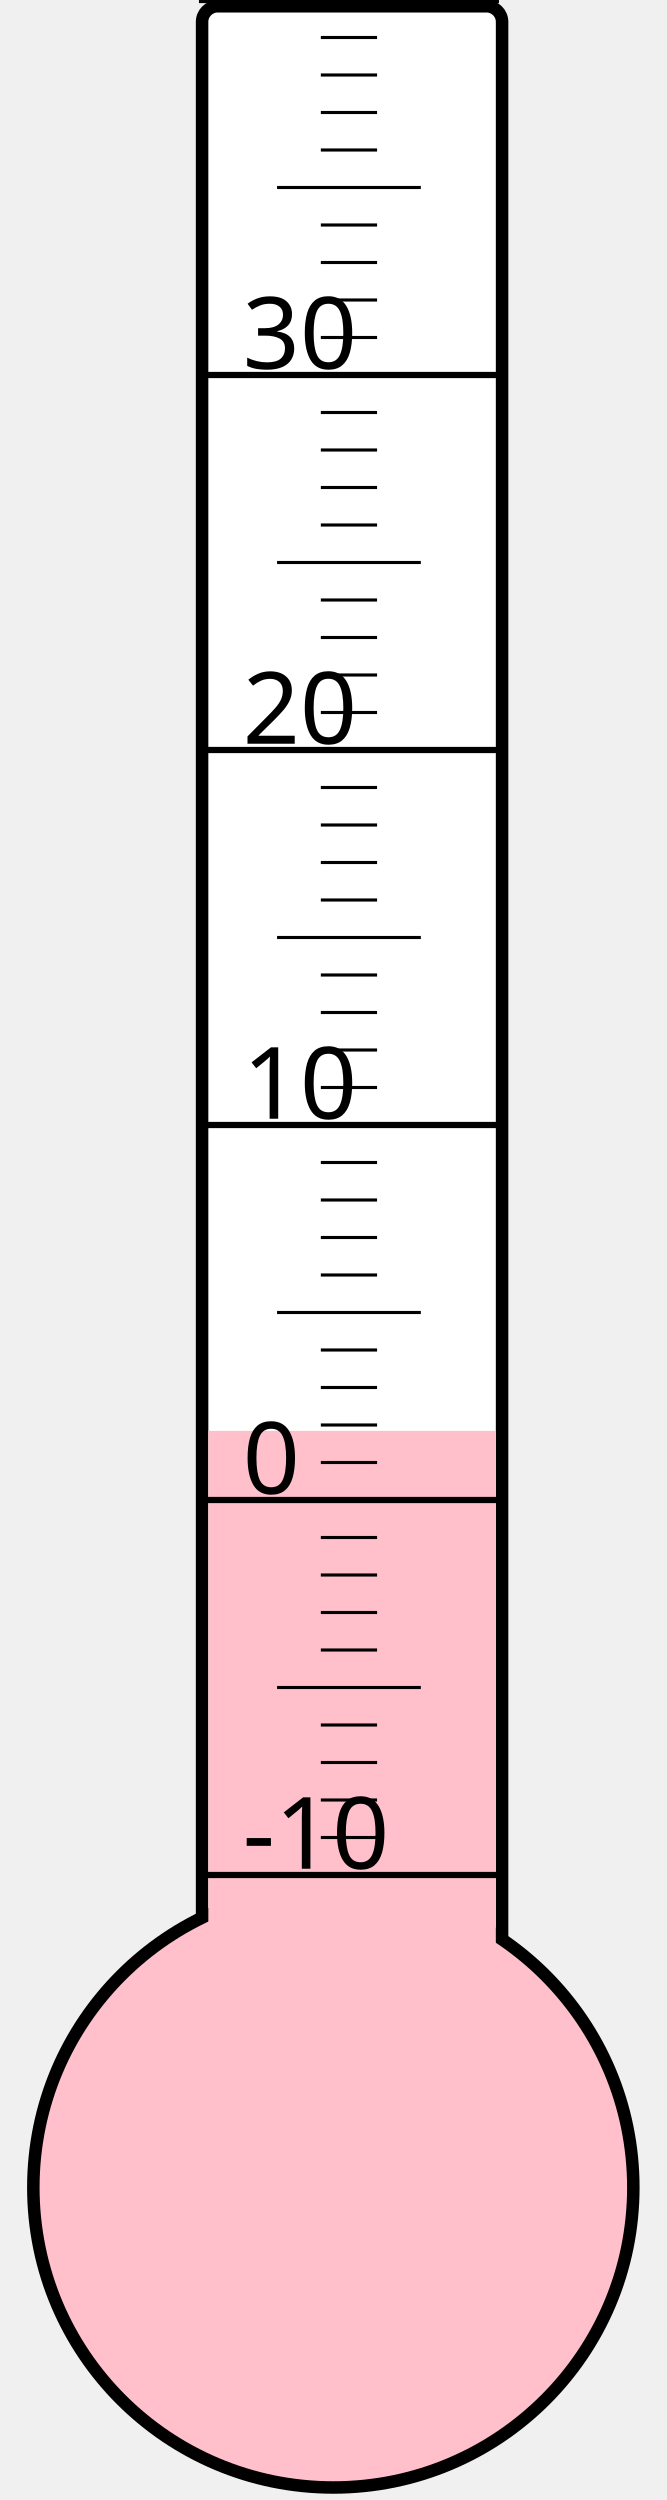
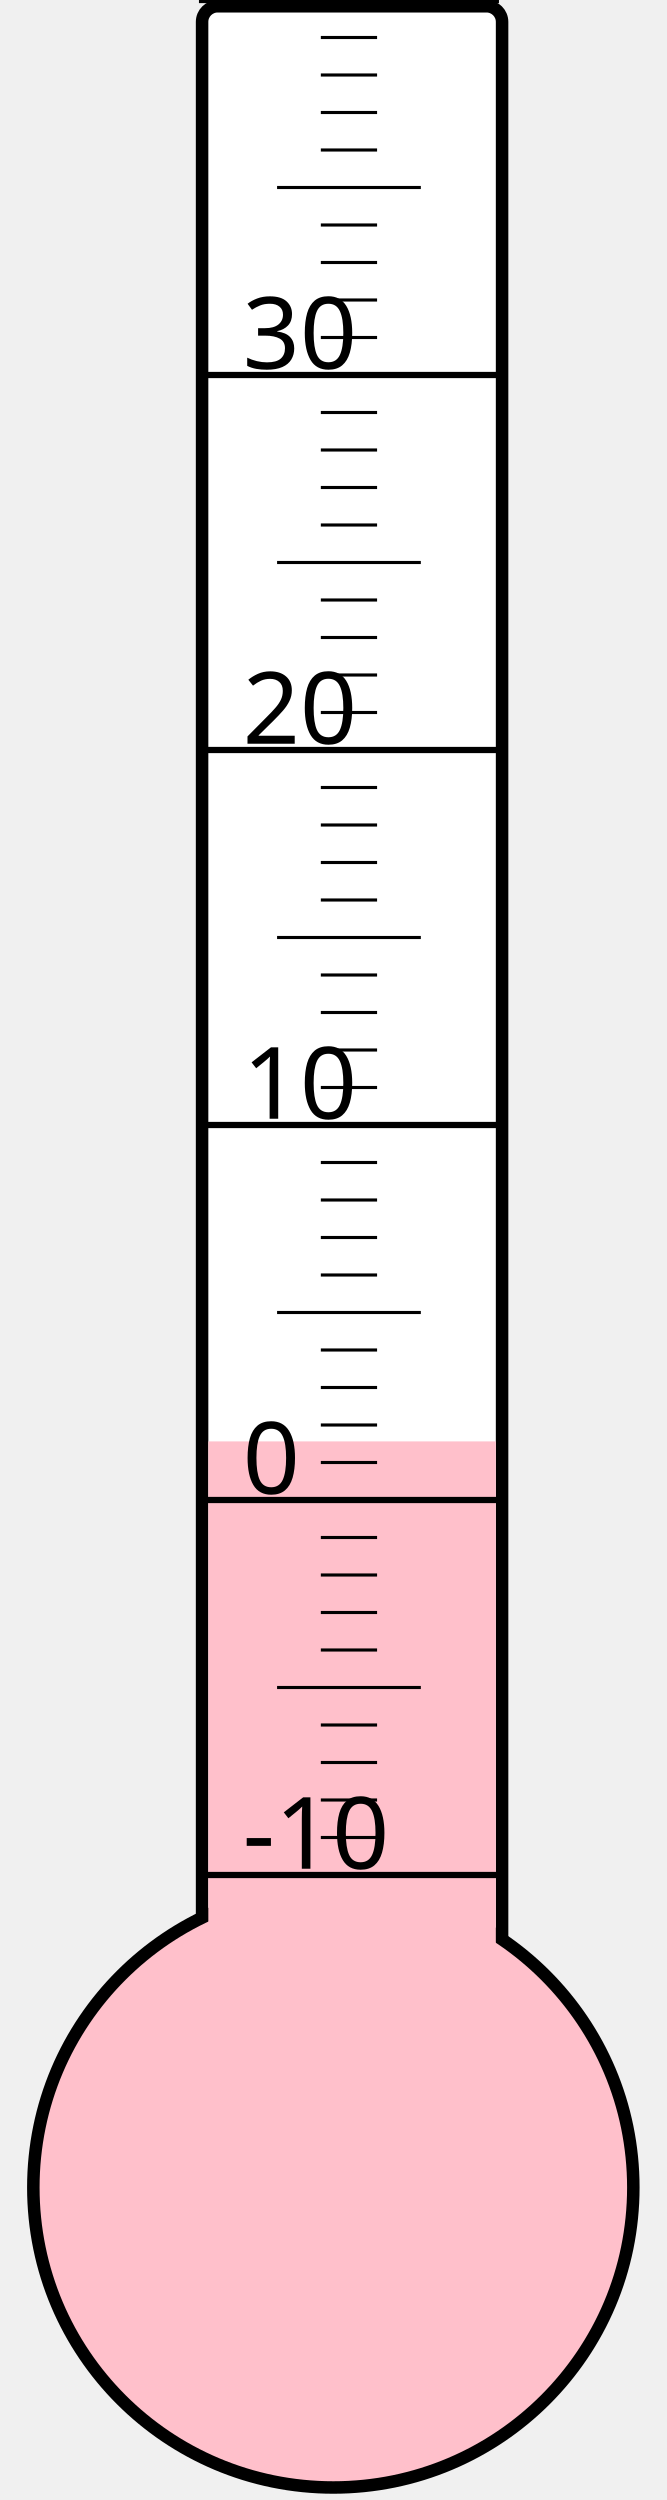
<svg xmlns="http://www.w3.org/2000/svg" width="40px" height="150px" viewBox="0 0 200 800">
  <rect width="200" height="800" x="0" y="0" style="fill: #ffffeb; fill-opacity: 0;" />
  <rect width="96" height="680" x="58" y="2" rx="5" ry="5" style="fill: white; fill-opacity: 1; stroke: black; stroke-width: 4;" />
  <circle cx="100" cy="700" r="96" style="fill: pink; stroke: black; stroke-width: 4;" />
-   <rect width="92" height="242.125" x="60" y="457.875" style="fill: pink; fill-opacity: 1; stroke-width: 0;" />
+   <rect width="92" height="238.75" x="60" y="461.25" style="fill: pink; fill-opacity: 1; stroke-width: 0;" />
  <text x="71" y="598" style="font-family: sans-serif; font-size: 24pt;">-10</text>
  <text x="71" y="478" style="font-family: sans-serif; font-size: 24pt;">0</text>
  <text x="71" y="358" style="font-family: sans-serif; font-size: 24pt;">10</text>
  <text x="71" y="238" style="font-family: sans-serif; font-size: 24pt;">20</text>
  <text x="71" y="118" style="font-family: sans-serif; font-size: 24pt;">30</text>
  <g style="stroke: black;">
    <line x1="57" y1="600" x2="153" y2="600" style="stroke-width: 2;" />
    <line x1="96" y1="588" x2="114" y2="588" style="stroke-width: 1;" />
    <line x1="96" y1="576" x2="114" y2="576" style="stroke-width: 1;" />
    <line x1="96" y1="564" x2="114" y2="564" style="stroke-width: 1;" />
    <line x1="96" y1="552" x2="114" y2="552" style="stroke-width: 1;" />
    <line x1="82" y1="540" x2="128" y2="540" style="stroke-width: 1;" />
    <line x1="96" y1="528" x2="114" y2="528" style="stroke-width: 1;" />
    <line x1="96" y1="516" x2="114" y2="516" style="stroke-width: 1;" />
    <line x1="96" y1="504" x2="114" y2="504" style="stroke-width: 1;" />
    <line x1="96" y1="492" x2="114" y2="492" style="stroke-width: 1;" />
    <line x1="57" y1="480" x2="153" y2="480" style="stroke-width: 2;" />
    <line x1="96" y1="468" x2="114" y2="468" style="stroke-width: 1;" />
    <line x1="96" y1="456" x2="114" y2="456" style="stroke-width: 1;" />
    <line x1="96" y1="444" x2="114" y2="444" style="stroke-width: 1;" />
    <line x1="96" y1="432" x2="114" y2="432" style="stroke-width: 1;" />
    <line x1="82" y1="420" x2="128" y2="420" style="stroke-width: 1;" />
    <line x1="96" y1="408" x2="114" y2="408" style="stroke-width: 1;" />
    <line x1="96" y1="396" x2="114" y2="396" style="stroke-width: 1;" />
    <line x1="96" y1="384" x2="114" y2="384" style="stroke-width: 1;" />
    <line x1="96" y1="372" x2="114" y2="372" style="stroke-width: 1;" />
    <line x1="57" y1="360" x2="153" y2="360" style="stroke-width: 2;" />
    <line x1="96" y1="348" x2="114" y2="348" style="stroke-width: 1;" />
    <line x1="96" y1="336" x2="114" y2="336" style="stroke-width: 1;" />
    <line x1="96" y1="324" x2="114" y2="324" style="stroke-width: 1;" />
    <line x1="96" y1="312" x2="114" y2="312" style="stroke-width: 1;" />
    <line x1="82" y1="300" x2="128" y2="300" style="stroke-width: 1;" />
    <line x1="96" y1="288" x2="114" y2="288" style="stroke-width: 1;" />
    <line x1="96" y1="276" x2="114" y2="276" style="stroke-width: 1;" />
    <line x1="96" y1="264" x2="114" y2="264" style="stroke-width: 1;" />
    <line x1="96" y1="252" x2="114" y2="252" style="stroke-width: 1;" />
    <line x1="57" y1="240" x2="153" y2="240" style="stroke-width: 2;" />
    <line x1="96" y1="228" x2="114" y2="228" style="stroke-width: 1;" />
    <line x1="96" y1="216" x2="114" y2="216" style="stroke-width: 1;" />
    <line x1="96" y1="204" x2="114" y2="204" style="stroke-width: 1;" />
    <line x1="96" y1="192" x2="114" y2="192" style="stroke-width: 1;" />
    <line x1="82" y1="180" x2="128" y2="180" style="stroke-width: 1;" />
    <line x1="96" y1="168" x2="114" y2="168" style="stroke-width: 1;" />
    <line x1="96" y1="156" x2="114" y2="156" style="stroke-width: 1;" />
    <line x1="96" y1="144" x2="114" y2="144" style="stroke-width: 1;" />
    <line x1="96" y1="132" x2="114" y2="132" style="stroke-width: 1;" />
    <line x1="57" y1="120" x2="153" y2="120" style="stroke-width: 2;" />
    <line x1="96" y1="108" x2="114" y2="108" style="stroke-width: 1;" />
    <line x1="96" y1="96" x2="114" y2="96" style="stroke-width: 1;" />
    <line x1="96" y1="84" x2="114" y2="84" style="stroke-width: 1;" />
    <line x1="96" y1="72" x2="114" y2="72" style="stroke-width: 1;" />
    <line x1="82" y1="60" x2="128" y2="60" style="stroke-width: 1;" />
    <line x1="96" y1="48" x2="114" y2="48" style="stroke-width: 1;" />
    <line x1="96" y1="36" x2="114" y2="36" style="stroke-width: 1;" />
    <line x1="96" y1="24" x2="114" y2="24" style="stroke-width: 1;" />
    <line x1="96" y1="12" x2="114" y2="12" style="stroke-width: 1;" />
    <line x1="57" y1="0" x2="153" y2="0" style="stroke-width: 2;" />
  </g>
</svg>
